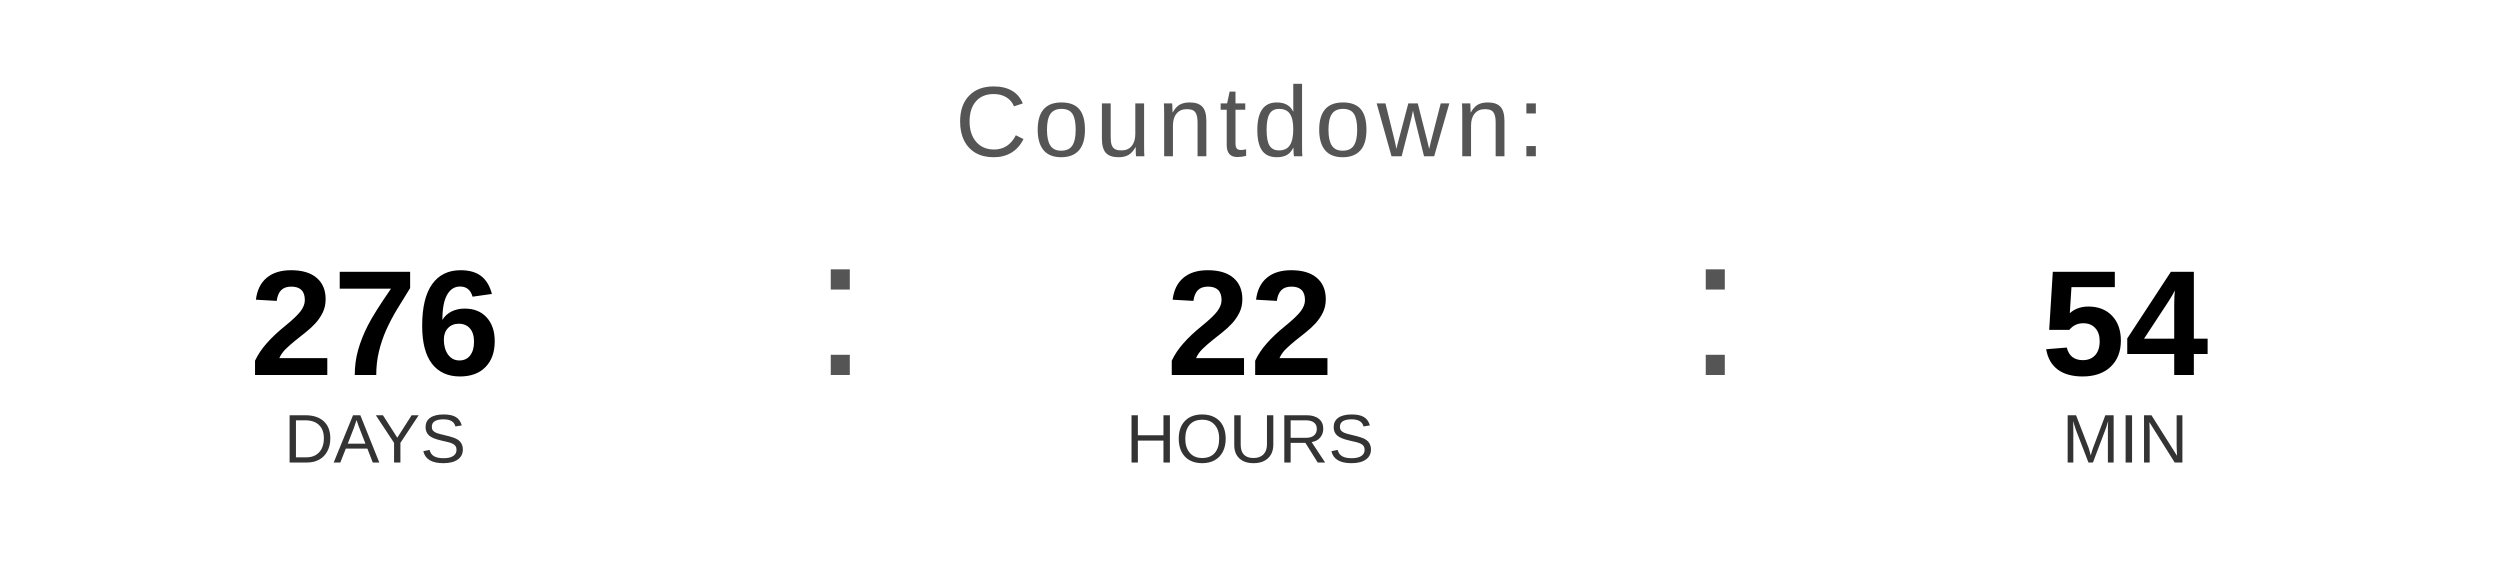
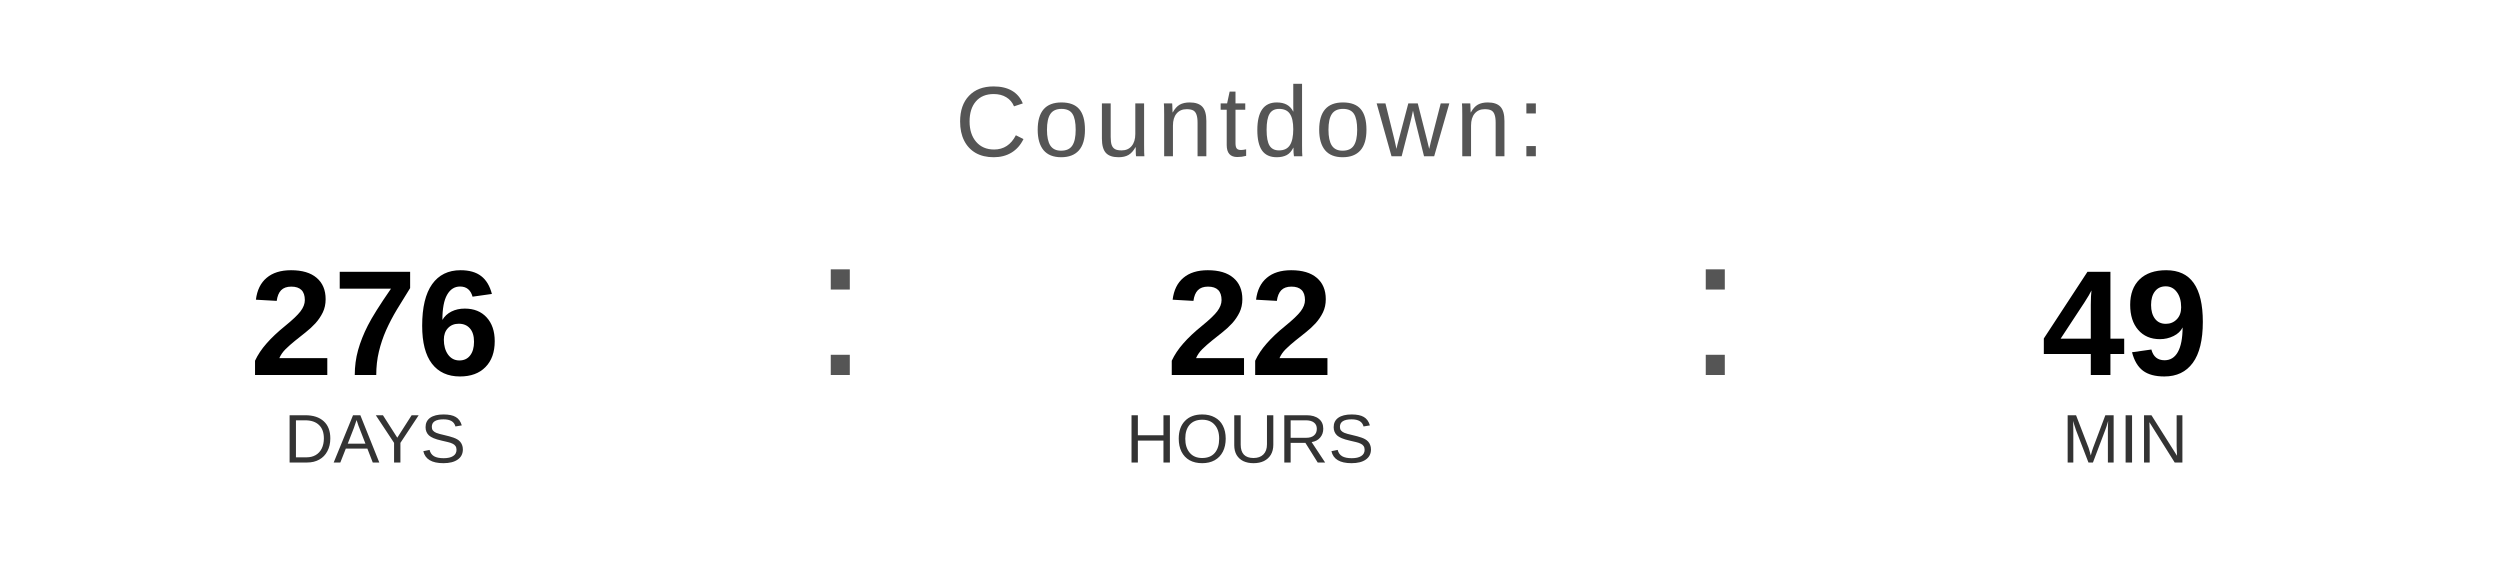
<svg xmlns="http://www.w3.org/2000/svg" width="400" height="90" viewBox="0 0 400 90">
  <text x="200" y="25" font-family="Arial, Helvetica, sans-serif" font-size="16" fill="#555555" text-anchor="middle" letter-spacing="1">
    Countdown:
  </text>
  <text x="60" y="60" font-family="Arial, Helvetica, sans-serif" font-size="24" font-weight="bold" fill="#000000" text-anchor="middle">276</text>
  <text x="60" y="74" font-family="Arial, Helvetica, sans-serif" font-size="11" fill="#333333" text-anchor="middle">DAYS</text>
  <text x="130" y="60" font-family="Arial, sans-serif" font-size="32" fill="#555555">:</text>
  <text x="200" y="60" font-family="Arial, Helvetica, sans-serif" font-size="24" font-weight="bold" fill="#000000" text-anchor="middle">22</text>
  <text x="200" y="74" font-family="Arial, Helvetica, sans-serif" font-size="11" fill="#333333" text-anchor="middle">HOURS</text>
  <text x="270" y="60" font-family="Arial, sans-serif" font-size="32" fill="#555555">:</text>
-   <text x="340" y="60" font-family="Arial, Helvetica, sans-serif" font-size="24" font-weight="bold" fill="#000000" text-anchor="middle">54</text>
+   <text x="340" y="60" font-family="Arial, Helvetica, sans-serif" font-size="24" font-weight="bold" fill="#000000" text-anchor="middle">49</text>
  <text x="340" y="74" font-family="Arial, Helvetica, sans-serif" font-size="11" fill="#333333" text-anchor="middle">MIN</text>
</svg>
